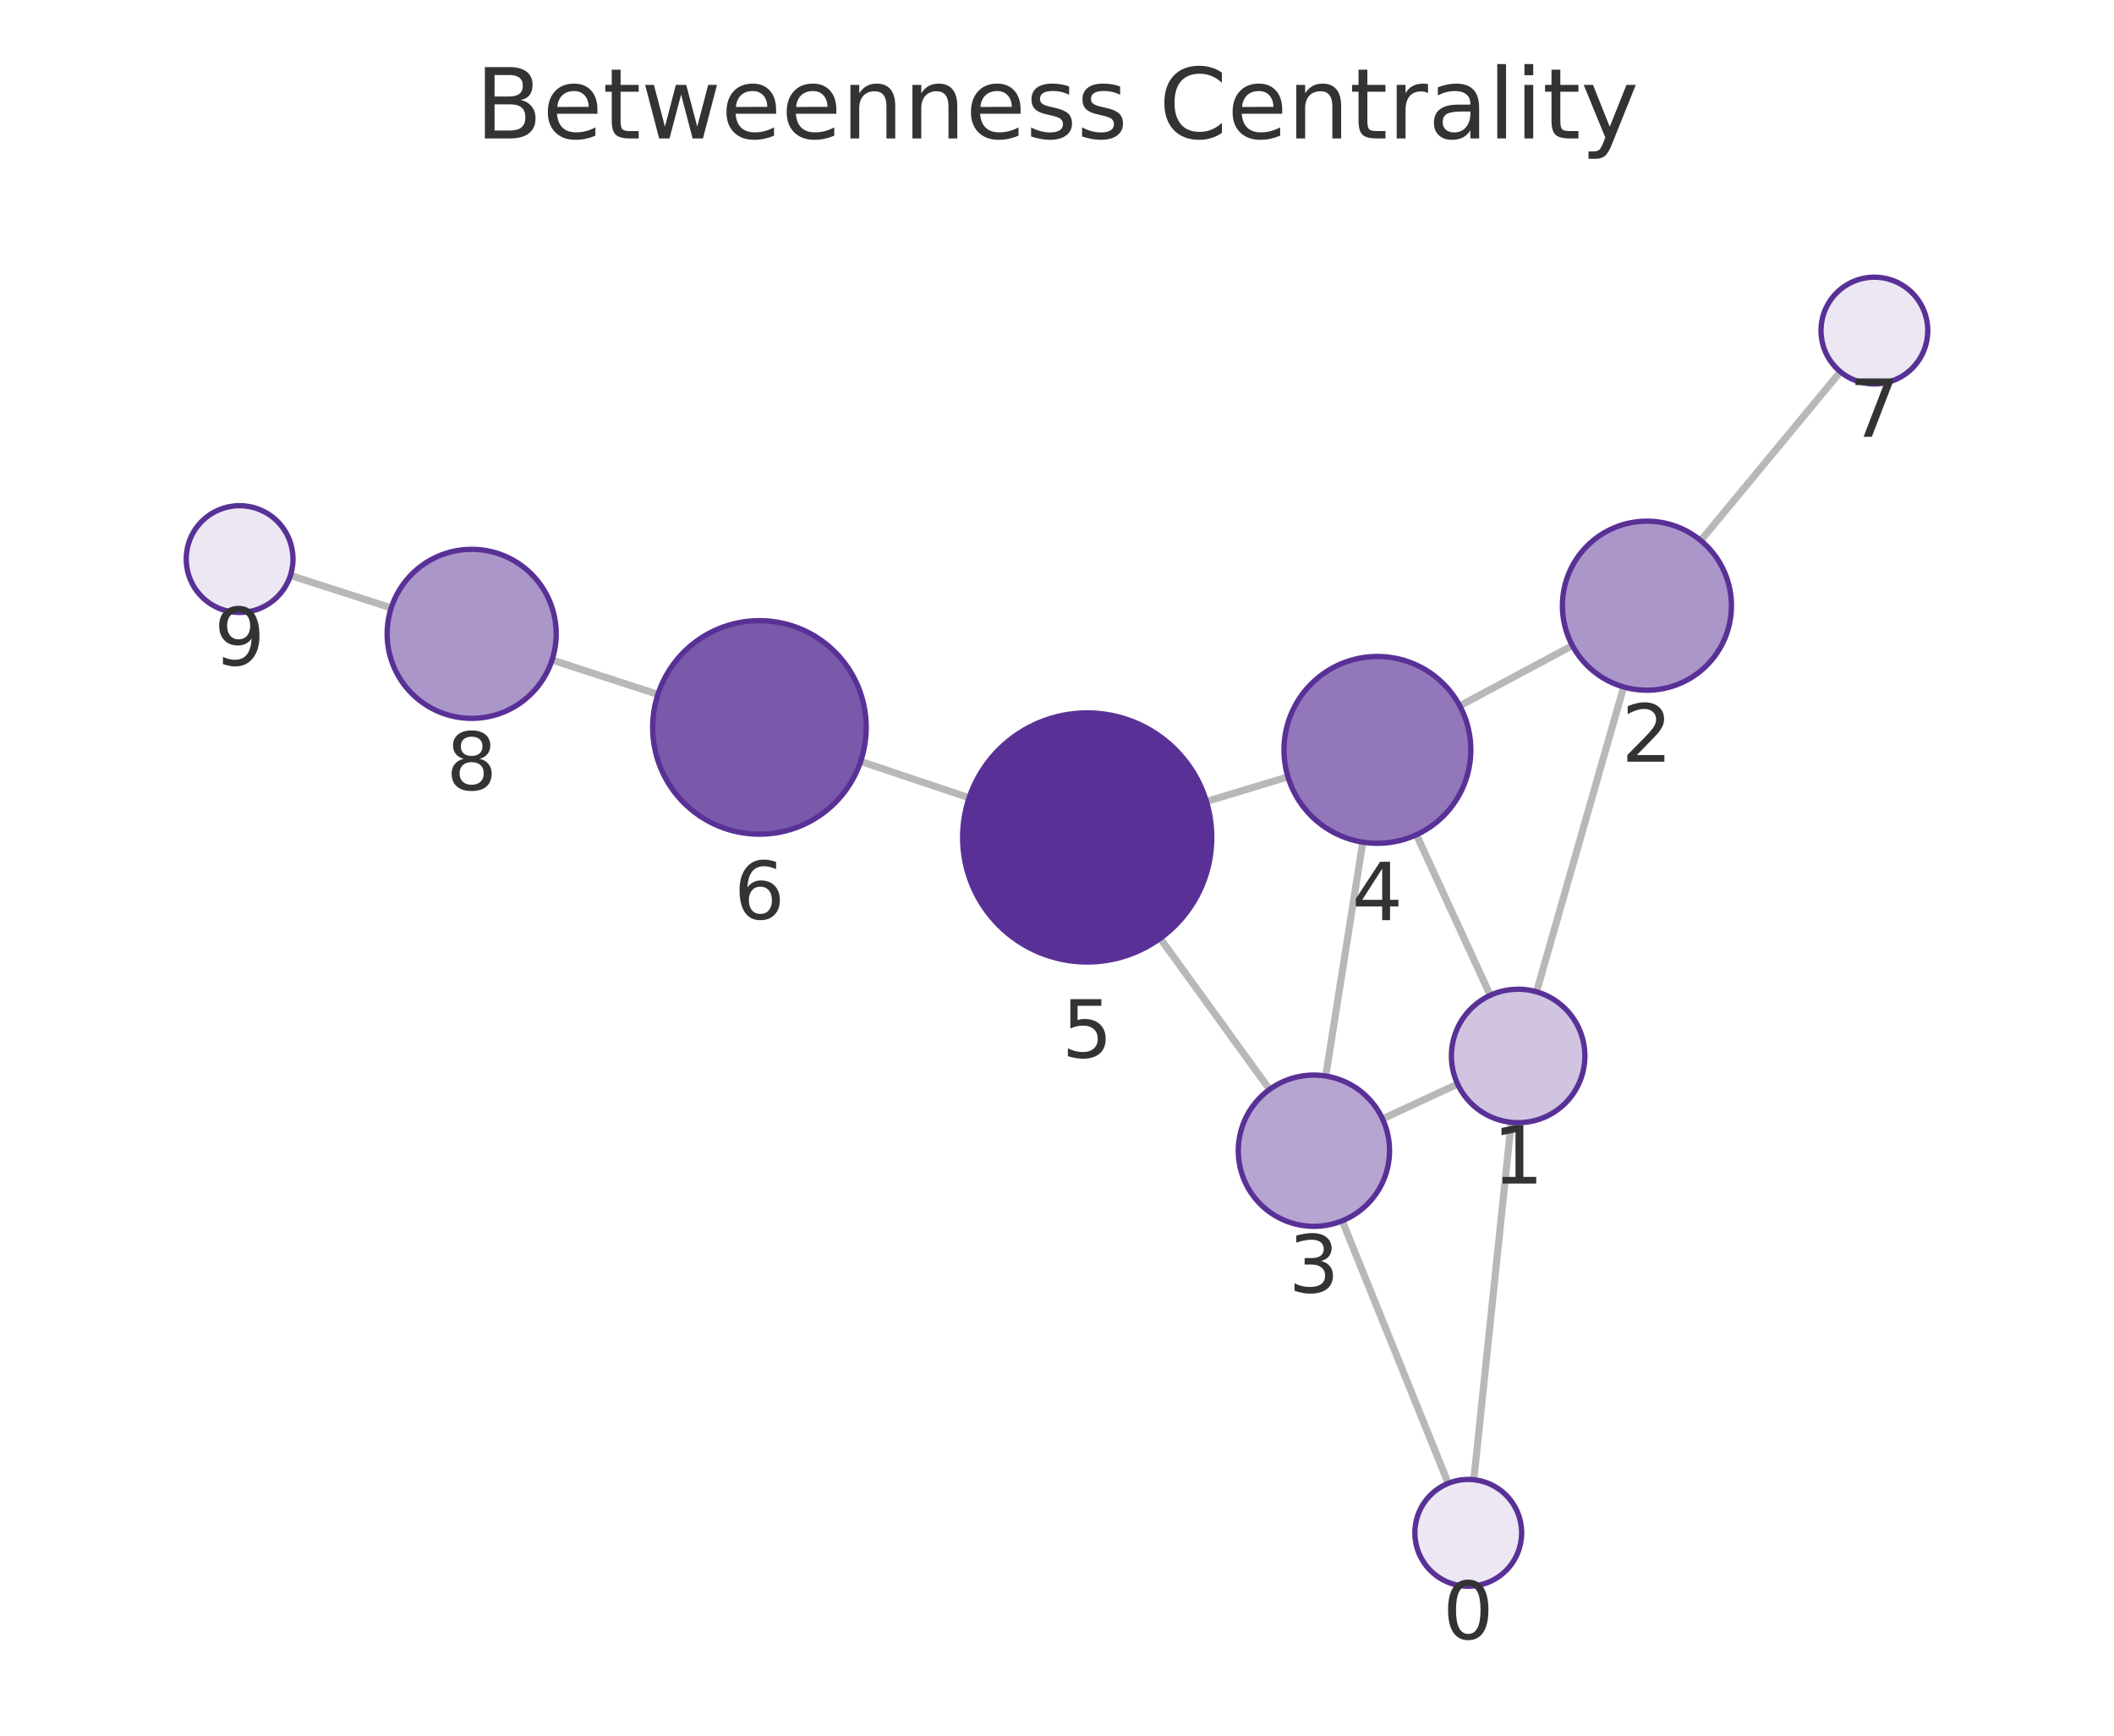
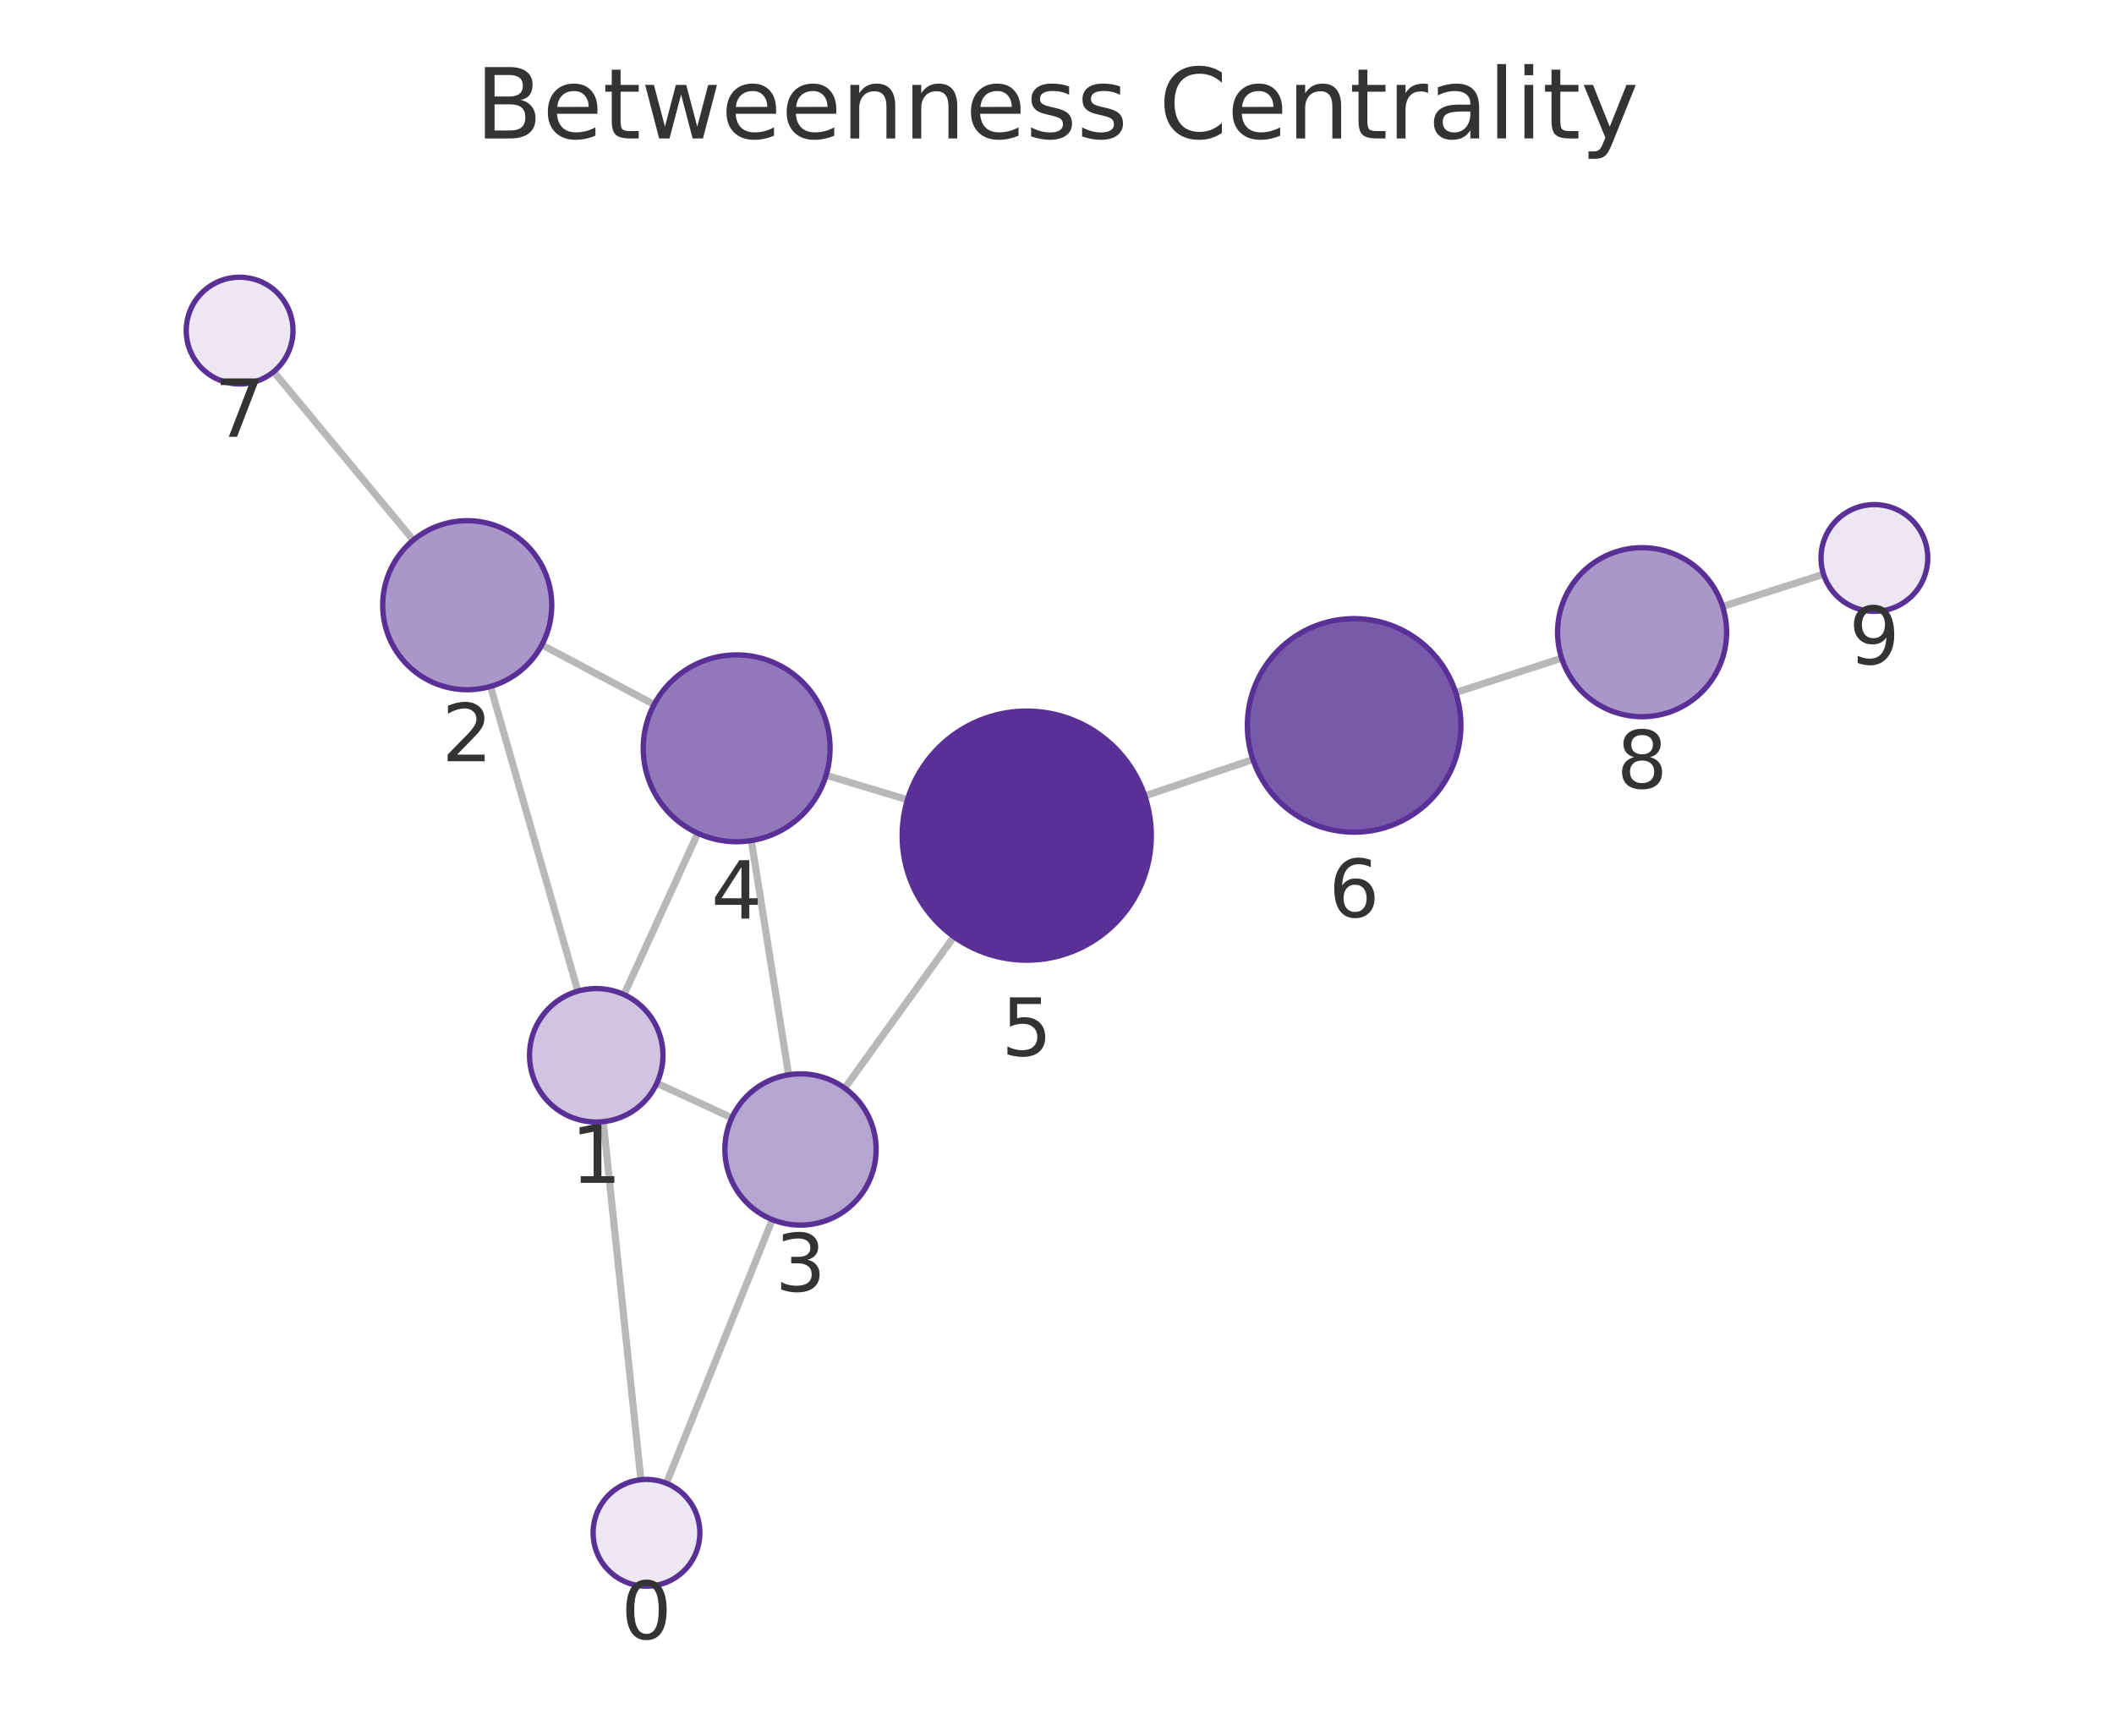
<svg xmlns="http://www.w3.org/2000/svg" xmlns:xlink="http://www.w3.org/1999/xlink" width="237.6pt" height="195.078pt" viewBox="0 0 237.6 195.078" version="1.1">
  <defs>
    <style type="text/css">*{stroke-linejoin: round; stroke-linecap: butt}</style>
  </defs>
  <g id="figure_1">
    <g id="patch_1">
      <path d="M 0 195.078  L 237.6 195.078  L 237.6 0  L 0 0  L 0 195.078  z " style="fill: none" />
    </g>
    <g id="axes_1">
      <g id="patch_2">
        <path d="M 7.2 187.878  L 230.4 187.878  L 230.4 21.558  L 7.2 21.558  L 7.2 187.878  z " style="fill: none" />
      </g>
      <g id="EdgeCollection_1">
-         <path d="M 165.648 166.314  L 169.85 126.143  " clip-path="url(#p2acd815ee6)" style="fill: #b8b8b8; stroke: #b8b8b8; stroke-width: 0.8" />
-         <path d="M 162.776 166.718  L 150.858 137.214  " clip-path="url(#p2acd815ee6)" style="fill: #b8b8b8; stroke: #b8b8b8; stroke-width: 0.8" />
-         <path d="M 172.693 111.473  L 182.492 77.21  " clip-path="url(#p2acd815ee6)" style="fill: #b8b8b8; stroke: #b8b8b8; stroke-width: 0.8" />
-         <path d="M 163.827 121.84  L 155.386 125.756  " clip-path="url(#p2acd815ee6)" style="fill: #b8b8b8; stroke: #b8b8b8; stroke-width: 0.8" />
-         <path d="M 167.497 111.869  L 159.198 93.822  " clip-path="url(#p2acd815ee6)" style="fill: #b8b8b8; stroke: #b8b8b8; stroke-width: 0.8" />
-         <path d="M 176.728 72.558  L 164.069 79.33  " clip-path="url(#p2acd815ee6)" style="fill: #b8b8b8; stroke: #b8b8b8; stroke-width: 0.8" />
-         <path d="M 191.158 60.755  L 206.846 41.78  " clip-path="url(#p2acd815ee6)" style="fill: #b8b8b8; stroke: #b8b8b8; stroke-width: 0.8" />
-         <path d="M 149.005 120.938  L 153.168 94.653  " clip-path="url(#p2acd815ee6)" style="fill: #b8b8b8; stroke: #b8b8b8; stroke-width: 0.8" />
-         <path d="M 142.691 122.447  L 130.401 105.466  " clip-path="url(#p2acd815ee6)" style="fill: #b8b8b8; stroke: #b8b8b8; stroke-width: 0.8" />
-         <path d="M 144.758 87.316  L 135.596 90.08  " clip-path="url(#p2acd815ee6)" style="fill: #b8b8b8; stroke: #b8b8b8; stroke-width: 0.8" />
-         <path d="M 108.921 89.669  L 96.732 85.577  " clip-path="url(#p2acd815ee6)" style="fill: #b8b8b8; stroke: #b8b8b8; stroke-width: 0.8" />
-         <path d="M 73.945 78.047  L 62.048 74.178  " clip-path="url(#p2acd815ee6)" style="fill: #b8b8b8; stroke: #b8b8b8; stroke-width: 0.8" />
-         <path d="M 43.971 68.326  L 32.642 64.676  " clip-path="url(#p2acd815ee6)" style="fill: #b8b8b8; stroke: #b8b8b8; stroke-width: 0.8" />
+         <path d="M 72.033 166.312  L 67.799 126.068  " clip-path="url(#p7dcfa83987)" style="fill: #b8b8b8; stroke: #b8b8b8; stroke-width: 0.8" />
+         <path d="M 74.898 166.712  L 86.803 137.081  " clip-path="url(#p7dcfa83987)" style="fill: #b8b8b8; stroke: #b8b8b8; stroke-width: 0.8" />
+         <path d="M 64.947 111.399  L 55.13 77.155  " clip-path="url(#p7dcfa83987)" style="fill: #b8b8b8; stroke: #b8b8b8; stroke-width: 0.8" />
+         <path d="M 73.825 121.749  L 82.253 125.635  " clip-path="url(#p7dcfa83987)" style="fill: #b8b8b8; stroke: #b8b8b8; stroke-width: 0.8" />
+         <path d="M 70.133 111.788  L 78.427 93.655  " clip-path="url(#p7dcfa83987)" style="fill: #b8b8b8; stroke: #b8b8b8; stroke-width: 0.8" />
+         <path d="M 60.903 72.479  L 73.521 79.181  " clip-path="url(#p7dcfa83987)" style="fill: #b8b8b8; stroke: #b8b8b8; stroke-width: 0.8" />
+         <path d="M 46.45 60.708  L 30.759 41.777  " clip-path="url(#p7dcfa83987)" style="fill: #b8b8b8; stroke: #b8b8b8; stroke-width: 0.8" />
+         <path d="M 88.636 120.799  L 84.445 94.476  " clip-path="url(#p7dcfa83987)" style="fill: #b8b8b8; stroke: #b8b8b8; stroke-width: 0.8" />
+         <path d="M 94.943 122.299  L 107.212 105.279  " clip-path="url(#p7dcfa83987)" style="fill: #b8b8b8; stroke: #b8b8b8; stroke-width: 0.8" />
+         <path d="M 92.849 87.133  L 101.993 89.886  " clip-path="url(#p7dcfa83987)" style="fill: #b8b8b8; stroke: #b8b8b8; stroke-width: 0.8" />
+         <path d="M 128.667 89.455  L 140.823 85.362  " clip-path="url(#p7dcfa83987)" style="fill: #b8b8b8; stroke: #b8b8b8; stroke-width: 0.8" />
+         <path d="M 163.612 77.837  L 175.523 73.982  " clip-path="url(#p7dcfa83987)" style="fill: #b8b8b8; stroke: #b8b8b8; stroke-width: 0.8" />
+         <path d="M 193.61 68.165  L 204.954 64.539  " clip-path="url(#p7dcfa83987)" style="fill: #b8b8b8; stroke: #b8b8b8; stroke-width: 0.8" />
      </g>
      <g id="VertexCollection_1">
-         <path d="M 165.023 178.281  C 166.614 178.281 168.141 177.649 169.266 176.524  C 170.391 175.399 171.023 173.872 171.023 172.281  C 171.023 170.69 170.391 169.164 169.266 168.039  C 168.141 166.913 166.614 166.281 165.023 166.281  C 163.432 166.281 161.906 166.913 160.781 168.039  C 159.655 169.164 159.023 170.69 159.023 172.281  C 159.023 173.872 159.655 175.399 160.781 176.524  C 161.906 177.649 163.432 178.281 165.023 178.281  z " clip-path="url(#p2acd815ee6)" style="fill: #ece7f3; stroke: #593196; stroke-width: 0.6" />
-         <path d="M 170.63 126.183  C 172.619 126.183 174.527 125.393 175.934 123.987  C 177.34 122.58 178.13 120.672 178.13 118.683  C 178.13 116.694 177.34 114.787 175.934 113.38  C 174.527 111.974 172.619 111.183 170.63 111.183  C 168.641 111.183 166.733 111.974 165.327 113.38  C 163.921 114.787 163.13 116.694 163.13 118.683  C 163.13 120.672 163.921 122.58 165.327 123.987  C 166.733 125.393 168.641 126.183 170.63 126.183  z " clip-path="url(#p2acd815ee6)" style="fill: #d0c4e1; stroke: #593196; stroke-width: 0.6" />
-         <path d="M 185.104 77.576  C 187.624 77.576 190.04 76.575 191.822 74.794  C 193.603 73.012 194.604 70.596 194.604 68.076  C 194.604 65.557 193.603 63.14 191.822 61.359  C 190.04 59.577 187.624 58.576 185.104 58.576  C 182.585 58.576 180.168 59.577 178.387 61.359  C 176.605 63.14 175.604 65.557 175.604 68.076  C 175.604 70.596 176.605 73.012 178.387 74.794  C 180.168 76.575 182.585 77.576 185.104 77.576  z " clip-path="url(#p2acd815ee6)" style="fill: #ab96ca; stroke: #593196; stroke-width: 0.6" />
-         <path d="M 147.675 137.833  C 149.929 137.833 152.091 136.937 153.685 135.343  C 155.279 133.749 156.175 131.587 156.175 129.333  C 156.175 127.079 155.279 124.917 153.685 123.323  C 152.091 121.729 149.929 120.833 147.675 120.833  C 145.421 120.833 143.259 121.729 141.665 123.323  C 140.071 124.917 139.175 127.079 139.175 129.333  C 139.175 131.587 140.071 133.749 141.665 135.343  C 143.259 136.937 145.421 137.833 147.675 137.833  z " clip-path="url(#p2acd815ee6)" style="fill: #b7a5d1; stroke: #593196; stroke-width: 0.6" />
-         <path d="M 154.811 94.783  C 157.595 94.783 160.266 93.676 162.235 91.707  C 164.204 89.738 165.311 87.067 165.311 84.283  C 165.311 81.498 164.204 78.827 162.235 76.858  C 160.266 74.889 157.595 73.783 154.811 73.783  C 152.026 73.783 149.355 74.889 147.386 76.858  C 145.417 78.827 144.311 81.498 144.311 84.283  C 144.311 87.067 145.417 89.738 147.386 91.707  C 149.355 93.676 152.026 94.783 154.811 94.783  z " clip-path="url(#p2acd815ee6)" style="fill: #9278ba; stroke: #593196; stroke-width: 0.6" />
-         <path d="M 122.193 108.125  C 125.906 108.125 129.467 106.649 132.092 104.024  C 134.718 101.399 136.193 97.837 136.193 94.125  C 136.193 90.412 134.718 86.85 132.092 84.225  C 129.467 81.6 125.906 80.125 122.193 80.125  C 118.48 80.125 114.919 81.6 112.293 84.225  C 109.668 86.85 108.193 90.412 108.193 94.125  C 108.193 97.837 109.668 101.399 112.293 104.024  C 114.919 106.649 118.48 108.125 122.193 108.125  z " clip-path="url(#p2acd815ee6)" style="fill: #593196; stroke: #593196; stroke-width: 0.6" />
-         <path d="M 85.356 93.758  C 88.539 93.758 91.591 92.493 93.841 90.243  C 96.092 87.993 97.356 84.94 97.356 81.758  C 97.356 78.575 96.092 75.523 93.841 73.272  C 91.591 71.022 88.539 69.758 85.356 69.758  C 82.174 69.758 79.121 71.022 76.871 73.272  C 74.621 75.523 73.356 78.575 73.356 81.758  C 73.356 84.94 74.621 87.993 76.871 90.243  C 79.121 92.493 82.174 93.758 85.356 93.758  z " clip-path="url(#p2acd815ee6)" style="fill: #7959aa; stroke: #593196; stroke-width: 0.6" />
-         <path d="M 210.669 43.155  C 212.26 43.155 213.787 42.523 214.912 41.398  C 216.037 40.273 216.669 38.747 216.669 37.155  C 216.669 35.564 216.037 34.038 214.912 32.913  C 213.787 31.788 212.26 31.155 210.669 31.155  C 209.078 31.155 207.552 31.788 206.426 32.913  C 205.301 34.038 204.669 35.564 204.669 37.155  C 204.669 38.747 205.301 40.273 206.426 41.398  C 207.552 42.523 209.078 43.155 210.669 43.155  z " clip-path="url(#p2acd815ee6)" style="fill: #ece7f3; stroke: #593196; stroke-width: 0.6" />
-         <path d="M 53.014 80.74  C 55.533 80.74 57.95 79.739 59.731 77.957  C 61.513 76.176 62.514 73.759 62.514 71.24  C 62.514 68.72 61.513 66.303 59.731 64.522  C 57.95 62.74 55.533 61.74 53.014 61.74  C 50.494 61.74 48.078 62.74 46.296 64.522  C 44.515 66.303 43.514 68.72 43.514 71.24  C 43.514 73.759 44.515 76.176 46.296 77.957  C 48.078 79.739 50.494 80.74 53.014 80.74  z " clip-path="url(#p2acd815ee6)" style="fill: #ab96ca; stroke: #593196; stroke-width: 0.6" />
-         <path d="M 26.931 68.836  C 28.522 68.836 30.048 68.204 31.174 67.078  C 32.299 65.953 32.931 64.427 32.931 62.836  C 32.931 61.245 32.299 59.718 31.174 58.593  C 30.048 57.468 28.522 56.836 26.931 56.836  C 25.34 56.836 23.813 57.468 22.688 58.593  C 21.563 59.718 20.931 61.245 20.931 62.836  C 20.931 64.427 21.563 65.953 22.688 67.078  C 23.813 68.204 25.34 68.836 26.931 68.836  z " clip-path="url(#p2acd815ee6)" style="fill: #ece7f3; stroke: #593196; stroke-width: 0.6" />
+         <path d="M 72.661 178.279  C 74.252 178.279 75.778 177.647 76.904 176.522  C 78.029 175.396 78.661 173.87 78.661 172.279  C 78.661 170.688 78.029 169.162 76.904 168.036  C 75.778 166.911 74.252 166.279 72.661 166.279  C 71.07 166.279 69.543 166.911 68.418 168.036  C 67.293 169.162 66.661 170.688 66.661 172.279  C 66.661 173.87 67.293 175.396 68.418 176.522  C 69.543 177.647 71.07 178.279 72.661 178.279  z " clip-path="url(#p7dcfa83987)" style="fill: #ece7f3; stroke: #593196; stroke-width: 0.6" />
+         <path d="M 67.014 126.109  C 69.003 126.109 70.911 125.319 72.317 123.912  C 73.724 122.506 74.514 120.598 74.514 118.609  C 74.514 116.62 73.724 114.712 72.317 113.306  C 70.911 111.899 69.003 111.109 67.014 111.109  C 65.025 111.109 63.117 111.899 61.71 113.306  C 60.304 114.712 59.514 116.62 59.514 118.609  C 59.514 120.598 60.304 122.506 61.71 123.912  C 63.117 125.319 65.025 126.109 67.014 126.109  z " clip-path="url(#p7dcfa83987)" style="fill: #d0c4e1; stroke: #593196; stroke-width: 0.6" />
+         <path d="M 52.513 77.522  C 55.032 77.522 57.449 76.521 59.23 74.74  C 61.012 72.958 62.013 70.542 62.013 68.022  C 62.013 65.503 61.012 63.086 59.23 61.305  C 57.449 59.523 55.032 58.522 52.513 58.522  C 49.993 58.522 47.577 59.523 45.795 61.305  C 44.014 63.086 43.013 65.503 43.013 68.022  C 43.013 70.542 44.014 72.958 45.795 74.74  C 47.577 76.521 49.993 77.522 52.513 77.522  z " clip-path="url(#p7dcfa83987)" style="fill: #ab96ca; stroke: #593196; stroke-width: 0.6" />
+         <path d="M 89.972 137.694  C 92.227 137.694 94.389 136.798 95.983 135.204  C 97.577 133.61 98.472 131.448 98.472 129.194  C 98.472 126.94 97.577 124.777 95.983 123.183  C 94.389 121.589 92.227 120.694 89.972 120.694  C 87.718 120.694 85.556 121.589 83.962 123.183  C 82.368 124.777 81.472 126.94 81.472 129.194  C 81.472 131.448 82.368 133.61 83.962 135.204  C 85.556 136.798 87.718 137.694 89.972 137.694  z " clip-path="url(#p7dcfa83987)" style="fill: #b7a5d1; stroke: #593196; stroke-width: 0.6" />
+         <path d="M 82.795 94.606  C 85.579 94.606 88.25 93.5 90.219 91.531  C 92.188 89.562 93.295 86.891 93.295 84.106  C 93.295 81.322 92.188 78.651 90.219 76.682  C 88.25 74.713 85.579 73.606 82.795 73.606  C 80.01 73.606 77.339 74.713 75.37 76.682  C 73.401 78.651 72.295 81.322 72.295 84.106  C 72.295 86.891 73.401 89.562 75.37 91.531  C 77.339 93.5 80.01 94.606 82.795 94.606  z " clip-path="url(#p7dcfa83987)" style="fill: #9278ba; stroke: #593196; stroke-width: 0.6" />
+         <path d="M 115.399 107.922  C 119.111 107.922 122.673 106.447 125.298 103.822  C 127.923 101.196 129.399 97.635 129.399 93.922  C 129.399 90.209 127.923 86.648 125.298 84.023  C 122.673 81.397 119.111 79.922 115.399 79.922  C 111.686 79.922 108.125 81.397 105.499 84.023  C 102.874 86.648 101.399 90.209 101.399 93.922  C 101.399 97.635 102.874 101.196 105.499 103.822  C 108.125 106.447 111.686 107.922 115.399 107.922  z " clip-path="url(#p7dcfa83987)" style="fill: #593196; stroke: #593196; stroke-width: 0.6" />
+         <path d="M 152.195 93.532  C 155.378 93.532 158.43 92.268 160.681 90.018  C 162.931 87.767 164.195 84.715 164.195 81.532  C 164.195 78.35 162.931 75.297 160.681 73.047  C 158.43 70.797 155.378 69.532 152.195 69.532  C 149.013 69.532 145.961 70.797 143.71 73.047  C 141.46 75.297 140.195 78.35 140.195 81.532  C 140.195 84.715 141.46 87.767 143.71 90.018  C 145.961 92.268 149.013 93.532 152.195 93.532  z " clip-path="url(#p7dcfa83987)" style="fill: #7959aa; stroke: #593196; stroke-width: 0.6" />
+         <path d="M 26.931 43.158  C 28.522 43.158 30.048 42.525 31.173 41.4  C 32.298 40.275 32.931 38.749 32.931 37.158  C 32.931 35.566 32.298 34.04 31.173 32.915  C 30.048 31.79 28.522 31.158 26.931 31.158  C 25.339 31.158 23.813 31.79 22.688 32.915  C 21.563 34.04 20.931 35.566 20.931 37.158  C 20.931 38.749 21.563 40.275 22.688 41.4  C 23.813 42.525 25.339 43.158 26.931 43.158  z " clip-path="url(#p7dcfa83987)" style="fill: #ece7f3; stroke: #593196; stroke-width: 0.6" />
+         <path d="M 184.561 80.556  C 187.08 80.556 189.497 79.555 191.279 77.774  C 193.06 75.992 194.061 73.576 194.061 71.056  C 194.061 68.537 193.06 66.12 191.279 64.339  C 189.497 62.557 187.08 61.556 184.561 61.556  C 182.042 61.556 179.625 62.557 177.844 64.339  C 176.062 66.12 175.061 68.537 175.061 71.056  C 175.061 73.576 176.062 75.992 177.844 77.774  C 179.625 79.555 182.042 80.556 184.561 80.556  z " clip-path="url(#p7dcfa83987)" style="fill: #ab96ca; stroke: #593196; stroke-width: 0.6" />
+         <path d="M 210.669 68.713  C 212.261 68.713 213.787 68.081 214.912 66.956  C 216.037 65.831 216.669 64.304 216.669 62.713  C 216.669 61.122 216.037 59.596 214.912 58.47  C 213.787 57.345 212.261 56.713 210.669 56.713  C 209.078 56.713 207.552 57.345 206.427 58.47  C 205.302 59.596 204.669 61.122 204.669 62.713  C 204.669 64.304 205.302 65.831 206.427 66.956  C 207.552 68.081 209.078 68.713 210.669 68.713  z " clip-path="url(#p7dcfa83987)" style="fill: #ece7f3; stroke: #593196; stroke-width: 0.6" />
      </g>
      <g id="text_1">
-         <g clip-path="url(#p2acd815ee6)">
-           <g style="fill: #333333" transform="translate(162.1601 184.2191) scale(0.09 -0.09)">
+         <g clip-path="url(#p7dcfa83987)">
+           <g style="fill: #333333" transform="translate(69.79782 184.2169) scale(0.09 -0.09)">
            <defs>
              <path id="DejaVuSans-13" d="M 2034 4250  Q 1547 4250 1301 3770  Q 1056 3291 1056 2328  Q 1056 1369 1301 889  Q 1547 409 2034 409  Q 2525 409 2770 889  Q 3016 1369 3016 2328  Q 3016 3291 2770 3770  Q 2525 4250 2034 4250  z M 2034 4750  Q 2819 4750 3233 4129  Q 3647 3509 3647 2328  Q 3647 1150 3233 529  Q 2819 -91 2034 -91  Q 1250 -91 836 529  Q 422 1150 422 2328  Q 422 3509 836 4129  Q 1250 4750 2034 4750  z " transform="scale(0.015625)" />
            </defs>
            <use xlink:href="#DejaVuSans-13" />
          </g>
        </g>
      </g>
      <g id="text_2">
-         <g clip-path="url(#p2acd815ee6)">
-           <g style="fill: #333333" transform="translate(167.7672 133.0213) scale(0.09 -0.09)">
+         <g clip-path="url(#p7dcfa83987)">
+           <g style="fill: #333333" transform="translate(64.15066 132.9467) scale(0.09 -0.09)">
            <defs>
              <path id="DejaVuSans-14" d="M 794 531  L 1825 531  L 1825 4091  L 703 3866  L 703 4441  L 1819 4666  L 2450 4666  L 2450 531  L 3481 531  L 3481 0  L 794 0  L 794 531  z " transform="scale(0.015625)" />
            </defs>
            <use xlink:href="#DejaVuSans-14" />
          </g>
        </g>
      </g>
      <g id="text_3">
-         <g clip-path="url(#p2acd815ee6)">
-           <g style="fill: #333333" transform="translate(182.2412 85.61426) scale(0.09 -0.09)">
+         <g clip-path="url(#p7dcfa83987)">
+           <g style="fill: #333333" transform="translate(49.64943 85.56022) scale(0.09 -0.09)">
            <defs>
              <path id="DejaVuSans-15" d="M 1228 531  L 3431 531  L 3431 0  L 469 0  L 469 531  Q 828 903 1448 1529  Q 2069 2156 2228 2338  Q 2531 2678 2651 2914  Q 2772 3150 2772 3378  Q 2772 3750 2511 3984  Q 2250 4219 1831 4219  Q 1534 4219 1204 4116  Q 875 4013 500 3803  L 500 4441  Q 881 4594 1212 4672  Q 1544 4750 1819 4750  Q 2544 4750 2975 4387  Q 3406 4025 3406 3419  Q 3406 3131 3298 2873  Q 3191 2616 2906 2266  Q 2828 2175 2409 1742  Q 1991 1309 1228 531  z " transform="scale(0.015625)" />
            </defs>
            <use xlink:href="#DejaVuSans-15" />
          </g>
        </g>
      </g>
      <g id="text_4">
-         <g clip-path="url(#p2acd815ee6)">
-           <g style="fill: #333333" transform="translate(144.8118 145.2709) scale(0.09 -0.09)">
+         <g clip-path="url(#p7dcfa83987)">
+           <g style="fill: #333333" transform="translate(87.10919 145.1317) scale(0.09 -0.09)">
            <defs>
              <path id="DejaVuSans-16" d="M 2597 2516  Q 3050 2419 3304 2112  Q 3559 1806 3559 1356  Q 3559 666 3084 287  Q 2609 -91 1734 -91  Q 1441 -91 1130 -33  Q 819 25 488 141  L 488 750  Q 750 597 1062 519  Q 1375 441 1716 441  Q 2309 441 2620 675  Q 2931 909 2931 1356  Q 2931 1769 2642 2001  Q 2353 2234 1838 2234  L 1294 2234  L 1294 2753  L 1863 2753  Q 2328 2753 2575 2939  Q 2822 3125 2822 3475  Q 2822 3834 2567 4026  Q 2313 4219 1838 4219  Q 1578 4219 1281 4162  Q 984 4106 628 3988  L 628 4550  Q 988 4650 1302 4700  Q 1616 4750 1894 4750  Q 2613 4750 3031 4423  Q 3450 4097 3450 3541  Q 3450 3153 3228 2886  Q 3006 2619 2597 2516  z " transform="scale(0.015625)" />
            </defs>
            <use xlink:href="#DejaVuSans-16" />
          </g>
        </g>
      </g>
      <g id="text_5">
-         <g clip-path="url(#p2acd815ee6)">
-           <g style="fill: #333333" transform="translate(151.9475 103.4206) scale(0.09 -0.09)">
+         <g clip-path="url(#p7dcfa83987)">
+           <g style="fill: #333333" transform="translate(79.93139 103.2441) scale(0.09 -0.09)">
            <defs>
              <path id="DejaVuSans-17" d="M 2419 4116  L 825 1625  L 2419 1625  L 2419 4116  z M 2253 4666  L 3047 4666  L 3047 1625  L 3713 1625  L 3713 1100  L 3047 1100  L 3047 0  L 2419 0  L 2419 1100  L 313 1100  L 313 1709  L 2253 4666  z " transform="scale(0.015625)" />
            </defs>
            <use xlink:href="#DejaVuSans-17" />
          </g>
        </g>
      </g>
      <g id="text_6">
-         <g clip-path="url(#p2acd815ee6)">
-           <g style="fill: #333333" transform="translate(119.3298 118.8625) scale(0.09 -0.09)">
+         <g clip-path="url(#p7dcfa83987)">
+           <g style="fill: #333333" transform="translate(112.5355 118.6599) scale(0.09 -0.09)">
            <defs>
              <path id="DejaVuSans-18" d="M 691 4666  L 3169 4666  L 3169 4134  L 1269 4134  L 1269 2991  Q 1406 3038 1543 3061  Q 1681 3084 1819 3084  Q 2600 3084 3056 2656  Q 3513 2228 3513 1497  Q 3513 744 3044 326  Q 2575 -91 1722 -91  Q 1428 -91 1123 -41  Q 819 9 494 109  L 494 744  Q 775 591 1075 516  Q 1375 441 1709 441  Q 2250 441 2565 725  Q 2881 1009 2881 1497  Q 2881 1984 2565 2268  Q 2250 2553 1709 2553  Q 1456 2553 1204 2497  Q 953 2441 691 2322  L 691 4666  z " transform="scale(0.015625)" />
            </defs>
            <use xlink:href="#DejaVuSans-18" />
          </g>
        </g>
      </g>
      <g id="text_7">
-         <g clip-path="url(#p2acd815ee6)">
-           <g style="fill: #333333" transform="translate(82.49307 103.2957) scale(0.09 -0.09)">
+         <g clip-path="url(#p7dcfa83987)">
+           <g style="fill: #333333" transform="translate(149.3324 103.0702) scale(0.09 -0.09)">
            <defs>
              <path id="DejaVuSans-19" d="M 2113 2584  Q 1688 2584 1439 2293  Q 1191 2003 1191 1497  Q 1191 994 1439 701  Q 1688 409 2113 409  Q 2538 409 2786 701  Q 3034 994 3034 1497  Q 3034 2003 2786 2293  Q 2538 2584 2113 2584  z M 3366 4563  L 3366 3988  Q 3128 4100 2886 4159  Q 2644 4219 2406 4219  Q 1781 4219 1451 3797  Q 1122 3375 1075 2522  Q 1259 2794 1537 2939  Q 1816 3084 2150 3084  Q 2853 3084 3261 2657  Q 3669 2231 3669 1497  Q 3669 778 3244 343  Q 2819 -91 2113 -91  Q 1303 -91 875 529  Q 447 1150 447 2328  Q 447 3434 972 4092  Q 1497 4750 2381 4750  Q 2619 4750 2861 4703  Q 3103 4656 3366 4563  z " transform="scale(0.015625)" />
            </defs>
            <use xlink:href="#DejaVuSans-19" />
          </g>
        </g>
      </g>
      <g id="text_8">
-         <g clip-path="url(#p2acd815ee6)">
-           <g style="fill: #333333" transform="translate(207.8059 49.09328) scale(0.09 -0.09)">
+         <g clip-path="url(#p7dcfa83987)">
+           <g style="fill: #333333" transform="translate(24.06749 49.09546) scale(0.09 -0.09)">
            <defs>
              <path id="DejaVuSans-1a" d="M 525 4666  L 3525 4666  L 3525 4397  L 1831 0  L 1172 0  L 2766 4134  L 525 4134  L 525 4666  z " transform="scale(0.015625)" />
            </defs>
            <use xlink:href="#DejaVuSans-1a" />
          </g>
        </g>
      </g>
      <g id="text_9">
-         <g clip-path="url(#p2acd815ee6)">
-           <g style="fill: #333333" transform="translate(50.15044 88.7774) scale(0.09 -0.09)">
+         <g clip-path="url(#p7dcfa83987)">
+           <g style="fill: #333333" transform="translate(181.6979 88.59416) scale(0.09 -0.09)">
            <defs>
              <path id="DejaVuSans-1b" d="M 2034 2216  Q 1584 2216 1326 1975  Q 1069 1734 1069 1313  Q 1069 891 1326 650  Q 1584 409 2034 409  Q 2484 409 2743 651  Q 3003 894 3003 1313  Q 3003 1734 2745 1975  Q 2488 2216 2034 2216  z M 1403 2484  Q 997 2584 770 2862  Q 544 3141 544 3541  Q 544 4100 942 4425  Q 1341 4750 2034 4750  Q 2731 4750 3128 4425  Q 3525 4100 3525 3541  Q 3525 3141 3298 2862  Q 3072 2584 2669 2484  Q 3125 2378 3379 2068  Q 3634 1759 3634 1313  Q 3634 634 3220 271  Q 2806 -91 2034 -91  Q 1263 -91 848 271  Q 434 634 434 1313  Q 434 1759 690 2068  Q 947 2378 1403 2484  z M 1172 3481  Q 1172 3119 1398 2916  Q 1625 2713 2034 2713  Q 2441 2713 2670 2916  Q 2900 3119 2900 3481  Q 2900 3844 2670 4047  Q 2441 4250 2034 4250  Q 1625 4250 1398 4047  Q 1172 3844 1172 3481  z " transform="scale(0.015625)" />
            </defs>
            <use xlink:href="#DejaVuSans-1b" />
          </g>
        </g>
      </g>
      <g id="text_10">
-         <g clip-path="url(#p2acd815ee6)">
-           <g style="fill: #333333" transform="translate(24.06781 74.77371) scale(0.09 -0.09)">
+         <g clip-path="url(#p7dcfa83987)">
+           <g style="fill: #333333" transform="translate(207.8063 74.65102) scale(0.09 -0.09)">
            <defs>
              <path id="DejaVuSans-1c" d="M 703 97  L 703 672  Q 941 559 1184 500  Q 1428 441 1663 441  Q 2288 441 2617 861  Q 2947 1281 2994 2138  Q 2813 1869 2534 1725  Q 2256 1581 1919 1581  Q 1219 1581 811 2004  Q 403 2428 403 3163  Q 403 3881 828 4315  Q 1253 4750 1959 4750  Q 2769 4750 3195 4129  Q 3622 3509 3622 2328  Q 3622 1225 3098 567  Q 2575 -91 1691 -91  Q 1453 -91 1209 -44  Q 966 3 703 97  z M 1959 2075  Q 2384 2075 2632 2365  Q 2881 2656 2881 3163  Q 2881 3666 2632 3958  Q 2384 4250 1959 4250  Q 1534 4250 1286 3958  Q 1038 3666 1038 3163  Q 1038 2656 1286 2365  Q 1534 2075 1959 2075  z " transform="scale(0.015625)" />
            </defs>
            <use xlink:href="#DejaVuSans-1c" />
          </g>
        </g>
      </g>
      <g id="matplotlib.axis_1" />
      <g id="matplotlib.axis_2" />
      <g id="text_11">
        <g style="fill: #333333" transform="translate(53.42047 15.55828) scale(0.11 -0.11)">
          <defs>
            <path id="DejaVuSans-25" d="M 1259 2228  L 1259 519  L 2272 519  Q 2781 519 3026 730  Q 3272 941 3272 1375  Q 3272 1813 3026 2020  Q 2781 2228 2272 2228  L 1259 2228  z M 1259 4147  L 1259 2741  L 2194 2741  Q 2656 2741 2882 2914  Q 3109 3088 3109 3444  Q 3109 3797 2882 3972  Q 2656 4147 2194 4147  L 1259 4147  z M 628 4666  L 2241 4666  Q 2963 4666 3353 4366  Q 3744 4066 3744 3513  Q 3744 3084 3544 2831  Q 3344 2578 2956 2516  Q 3422 2416 3680 2098  Q 3938 1781 3938 1306  Q 3938 681 3513 340  Q 3088 0 2303 0  L 628 0  L 628 4666  z " transform="scale(0.015625)" />
            <path id="DejaVuSans-48" d="M 3597 1894  L 3597 1613  L 953 1613  Q 991 1019 1311 708  Q 1631 397 2203 397  Q 2534 397 2845 478  Q 3156 559 3463 722  L 3463 178  Q 3153 47 2828 -22  Q 2503 -91 2169 -91  Q 1331 -91 842 396  Q 353 884 353 1716  Q 353 2575 817 3079  Q 1281 3584 2069 3584  Q 2775 3584 3186 3129  Q 3597 2675 3597 1894  z M 3022 2063  Q 3016 2534 2758 2815  Q 2500 3097 2075 3097  Q 1594 3097 1305 2825  Q 1016 2553 972 2059  L 3022 2063  z " transform="scale(0.015625)" />
            <path id="DejaVuSans-57" d="M 1172 4494  L 1172 3500  L 2356 3500  L 2356 3053  L 1172 3053  L 1172 1153  Q 1172 725 1289 603  Q 1406 481 1766 481  L 2356 481  L 2356 0  L 1766 0  Q 1100 0 847 248  Q 594 497 594 1153  L 594 3053  L 172 3053  L 172 3500  L 594 3500  L 594 4494  L 1172 4494  z " transform="scale(0.015625)" />
            <path id="DejaVuSans-5a" d="M 269 3500  L 844 3500  L 1563 769  L 2278 3500  L 2956 3500  L 3675 769  L 4391 3500  L 4966 3500  L 4050 0  L 3372 0  L 2619 2869  L 1863 0  L 1184 0  L 269 3500  z " transform="scale(0.015625)" />
            <path id="DejaVuSans-51" d="M 3513 2113  L 3513 0  L 2938 0  L 2938 2094  Q 2938 2591 2744 2837  Q 2550 3084 2163 3084  Q 1697 3084 1428 2787  Q 1159 2491 1159 1978  L 1159 0  L 581 0  L 581 3500  L 1159 3500  L 1159 2956  Q 1366 3272 1645 3428  Q 1925 3584 2291 3584  Q 2894 3584 3203 3211  Q 3513 2838 3513 2113  z " transform="scale(0.015625)" />
            <path id="DejaVuSans-56" d="M 2834 3397  L 2834 2853  Q 2591 2978 2328 3040  Q 2066 3103 1784 3103  Q 1356 3103 1142 2972  Q 928 2841 928 2578  Q 928 2378 1081 2264  Q 1234 2150 1697 2047  L 1894 2003  Q 2506 1872 2764 1633  Q 3022 1394 3022 966  Q 3022 478 2636 193  Q 2250 -91 1575 -91  Q 1294 -91 989 -36  Q 684 19 347 128  L 347 722  Q 666 556 975 473  Q 1284 391 1588 391  Q 1994 391 2212 530  Q 2431 669 2431 922  Q 2431 1156 2273 1281  Q 2116 1406 1581 1522  L 1381 1569  Q 847 1681 609 1914  Q 372 2147 372 2553  Q 372 3047 722 3315  Q 1072 3584 1716 3584  Q 2034 3584 2315 3537  Q 2597 3491 2834 3397  z " transform="scale(0.015625)" />
            <path id="DejaVuSans-3" transform="scale(0.015625)" />
            <path id="DejaVuSans-26" d="M 4122 4306  L 4122 3641  Q 3803 3938 3442 4084  Q 3081 4231 2675 4231  Q 1875 4231 1450 3742  Q 1025 3253 1025 2328  Q 1025 1406 1450 917  Q 1875 428 2675 428  Q 3081 428 3442 575  Q 3803 722 4122 1019  L 4122 359  Q 3791 134 3420 21  Q 3050 -91 2638 -91  Q 1578 -91 968 557  Q 359 1206 359 2328  Q 359 3453 968 4101  Q 1578 4750 2638 4750  Q 3056 4750 3426 4639  Q 3797 4528 4122 4306  z " transform="scale(0.015625)" />
            <path id="DejaVuSans-55" d="M 2631 2963  Q 2534 3019 2420 3045  Q 2306 3072 2169 3072  Q 1681 3072 1420 2755  Q 1159 2438 1159 1844  L 1159 0  L 581 0  L 581 3500  L 1159 3500  L 1159 2956  Q 1341 3275 1631 3429  Q 1922 3584 2338 3584  Q 2397 3584 2469 3576  Q 2541 3569 2628 3553  L 2631 2963  z " transform="scale(0.015625)" />
            <path id="DejaVuSans-44" d="M 2194 1759  Q 1497 1759 1228 1600  Q 959 1441 959 1056  Q 959 750 1161 570  Q 1363 391 1709 391  Q 2188 391 2477 730  Q 2766 1069 2766 1631  L 2766 1759  L 2194 1759  z M 3341 1997  L 3341 0  L 2766 0  L 2766 531  Q 2569 213 2275 61  Q 1981 -91 1556 -91  Q 1019 -91 701 211  Q 384 513 384 1019  Q 384 1609 779 1909  Q 1175 2209 1959 2209  L 2766 2209  L 2766 2266  Q 2766 2663 2505 2880  Q 2244 3097 1772 3097  Q 1472 3097 1187 3025  Q 903 2953 641 2809  L 641 3341  Q 956 3463 1253 3523  Q 1550 3584 1831 3584  Q 2591 3584 2966 3190  Q 3341 2797 3341 1997  z " transform="scale(0.015625)" />
            <path id="DejaVuSans-4f" d="M 603 4863  L 1178 4863  L 1178 0  L 603 0  L 603 4863  z " transform="scale(0.015625)" />
            <path id="DejaVuSans-4c" d="M 603 3500  L 1178 3500  L 1178 0  L 603 0  L 603 3500  z M 603 4863  L 1178 4863  L 1178 4134  L 603 4134  L 603 4863  z " transform="scale(0.015625)" />
            <path id="DejaVuSans-5c" d="M 2059 -325  Q 1816 -950 1584 -1140  Q 1353 -1331 966 -1331  L 506 -1331  L 506 -850  L 844 -850  Q 1081 -850 1212 -737  Q 1344 -625 1503 -206  L 1606 56  L 191 3500  L 800 3500  L 1894 763  L 2988 3500  L 3597 3500  L 2059 -325  z " transform="scale(0.015625)" />
          </defs>
          <use xlink:href="#DejaVuSans-25" />
          <use xlink:href="#DejaVuSans-48" transform="translate(68.60938 0)" />
          <use xlink:href="#DejaVuSans-57" transform="translate(130.1406 0)" />
          <use xlink:href="#DejaVuSans-5a" transform="translate(169.3438 0)" />
          <use xlink:href="#DejaVuSans-48" transform="translate(251.125 0)" />
          <use xlink:href="#DejaVuSans-48" transform="translate(312.6562 0)" />
          <use xlink:href="#DejaVuSans-51" transform="translate(374.1875 0)" />
          <use xlink:href="#DejaVuSans-51" transform="translate(437.5625 0)" />
          <use xlink:href="#DejaVuSans-48" transform="translate(500.9375 0)" />
          <use xlink:href="#DejaVuSans-56" transform="translate(562.4688 0)" />
          <use xlink:href="#DejaVuSans-56" transform="translate(614.5625 0)" />
          <use xlink:href="#DejaVuSans-3" transform="translate(666.6562 0)" />
          <use xlink:href="#DejaVuSans-26" transform="translate(698.4375 0)" />
          <use xlink:href="#DejaVuSans-48" transform="translate(768.2656 0)" />
          <use xlink:href="#DejaVuSans-51" transform="translate(829.7969 0)" />
          <use xlink:href="#DejaVuSans-57" transform="translate(893.1719 0)" />
          <use xlink:href="#DejaVuSans-55" transform="translate(932.375 0)" />
          <use xlink:href="#DejaVuSans-44" transform="translate(973.4844 0)" />
          <use xlink:href="#DejaVuSans-4f" transform="translate(1034.766 0)" />
          <use xlink:href="#DejaVuSans-4c" transform="translate(1062.547 0)" />
          <use xlink:href="#DejaVuSans-57" transform="translate(1090.328 0)" />
          <use xlink:href="#DejaVuSans-5c" transform="translate(1129.531 0)" />
        </g>
      </g>
    </g>
  </g>
  <defs>
-     <clipPath id="p2acd815ee6">
+     <clipPath id="p7dcfa83987">
      <rect x="7.2" y="21.558" width="223.2" height="166.32" />
    </clipPath>
  </defs>
</svg>
